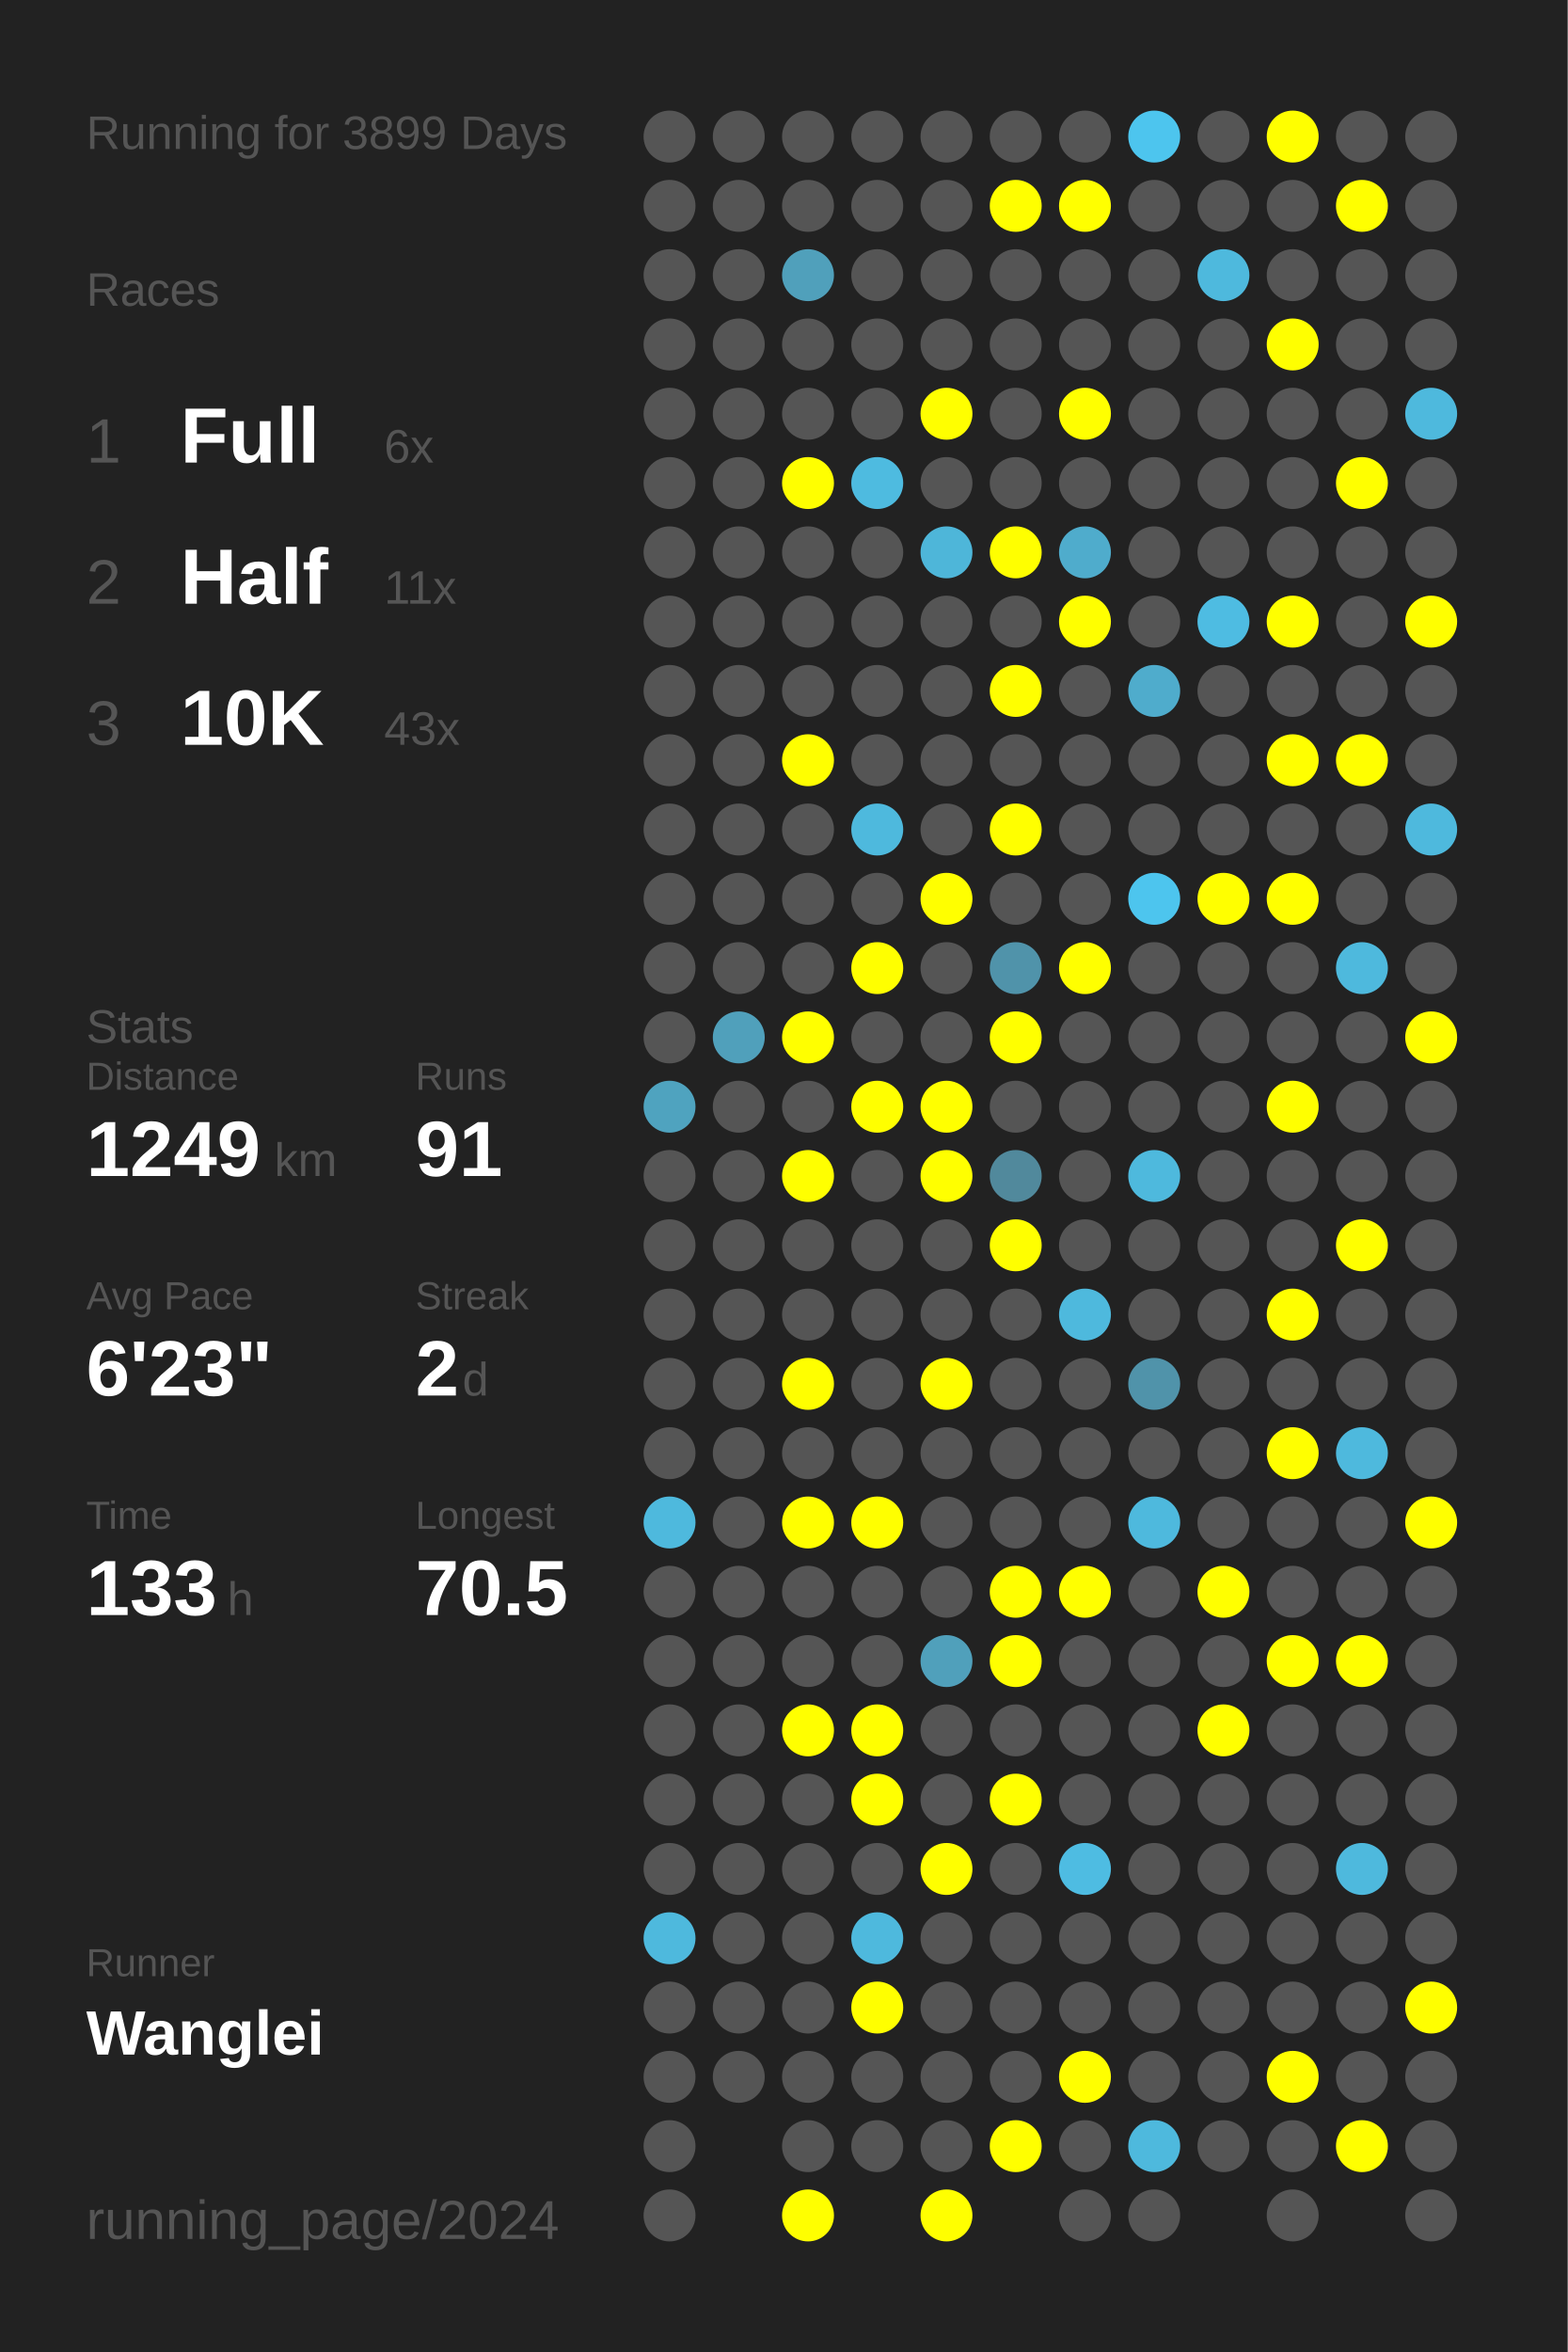
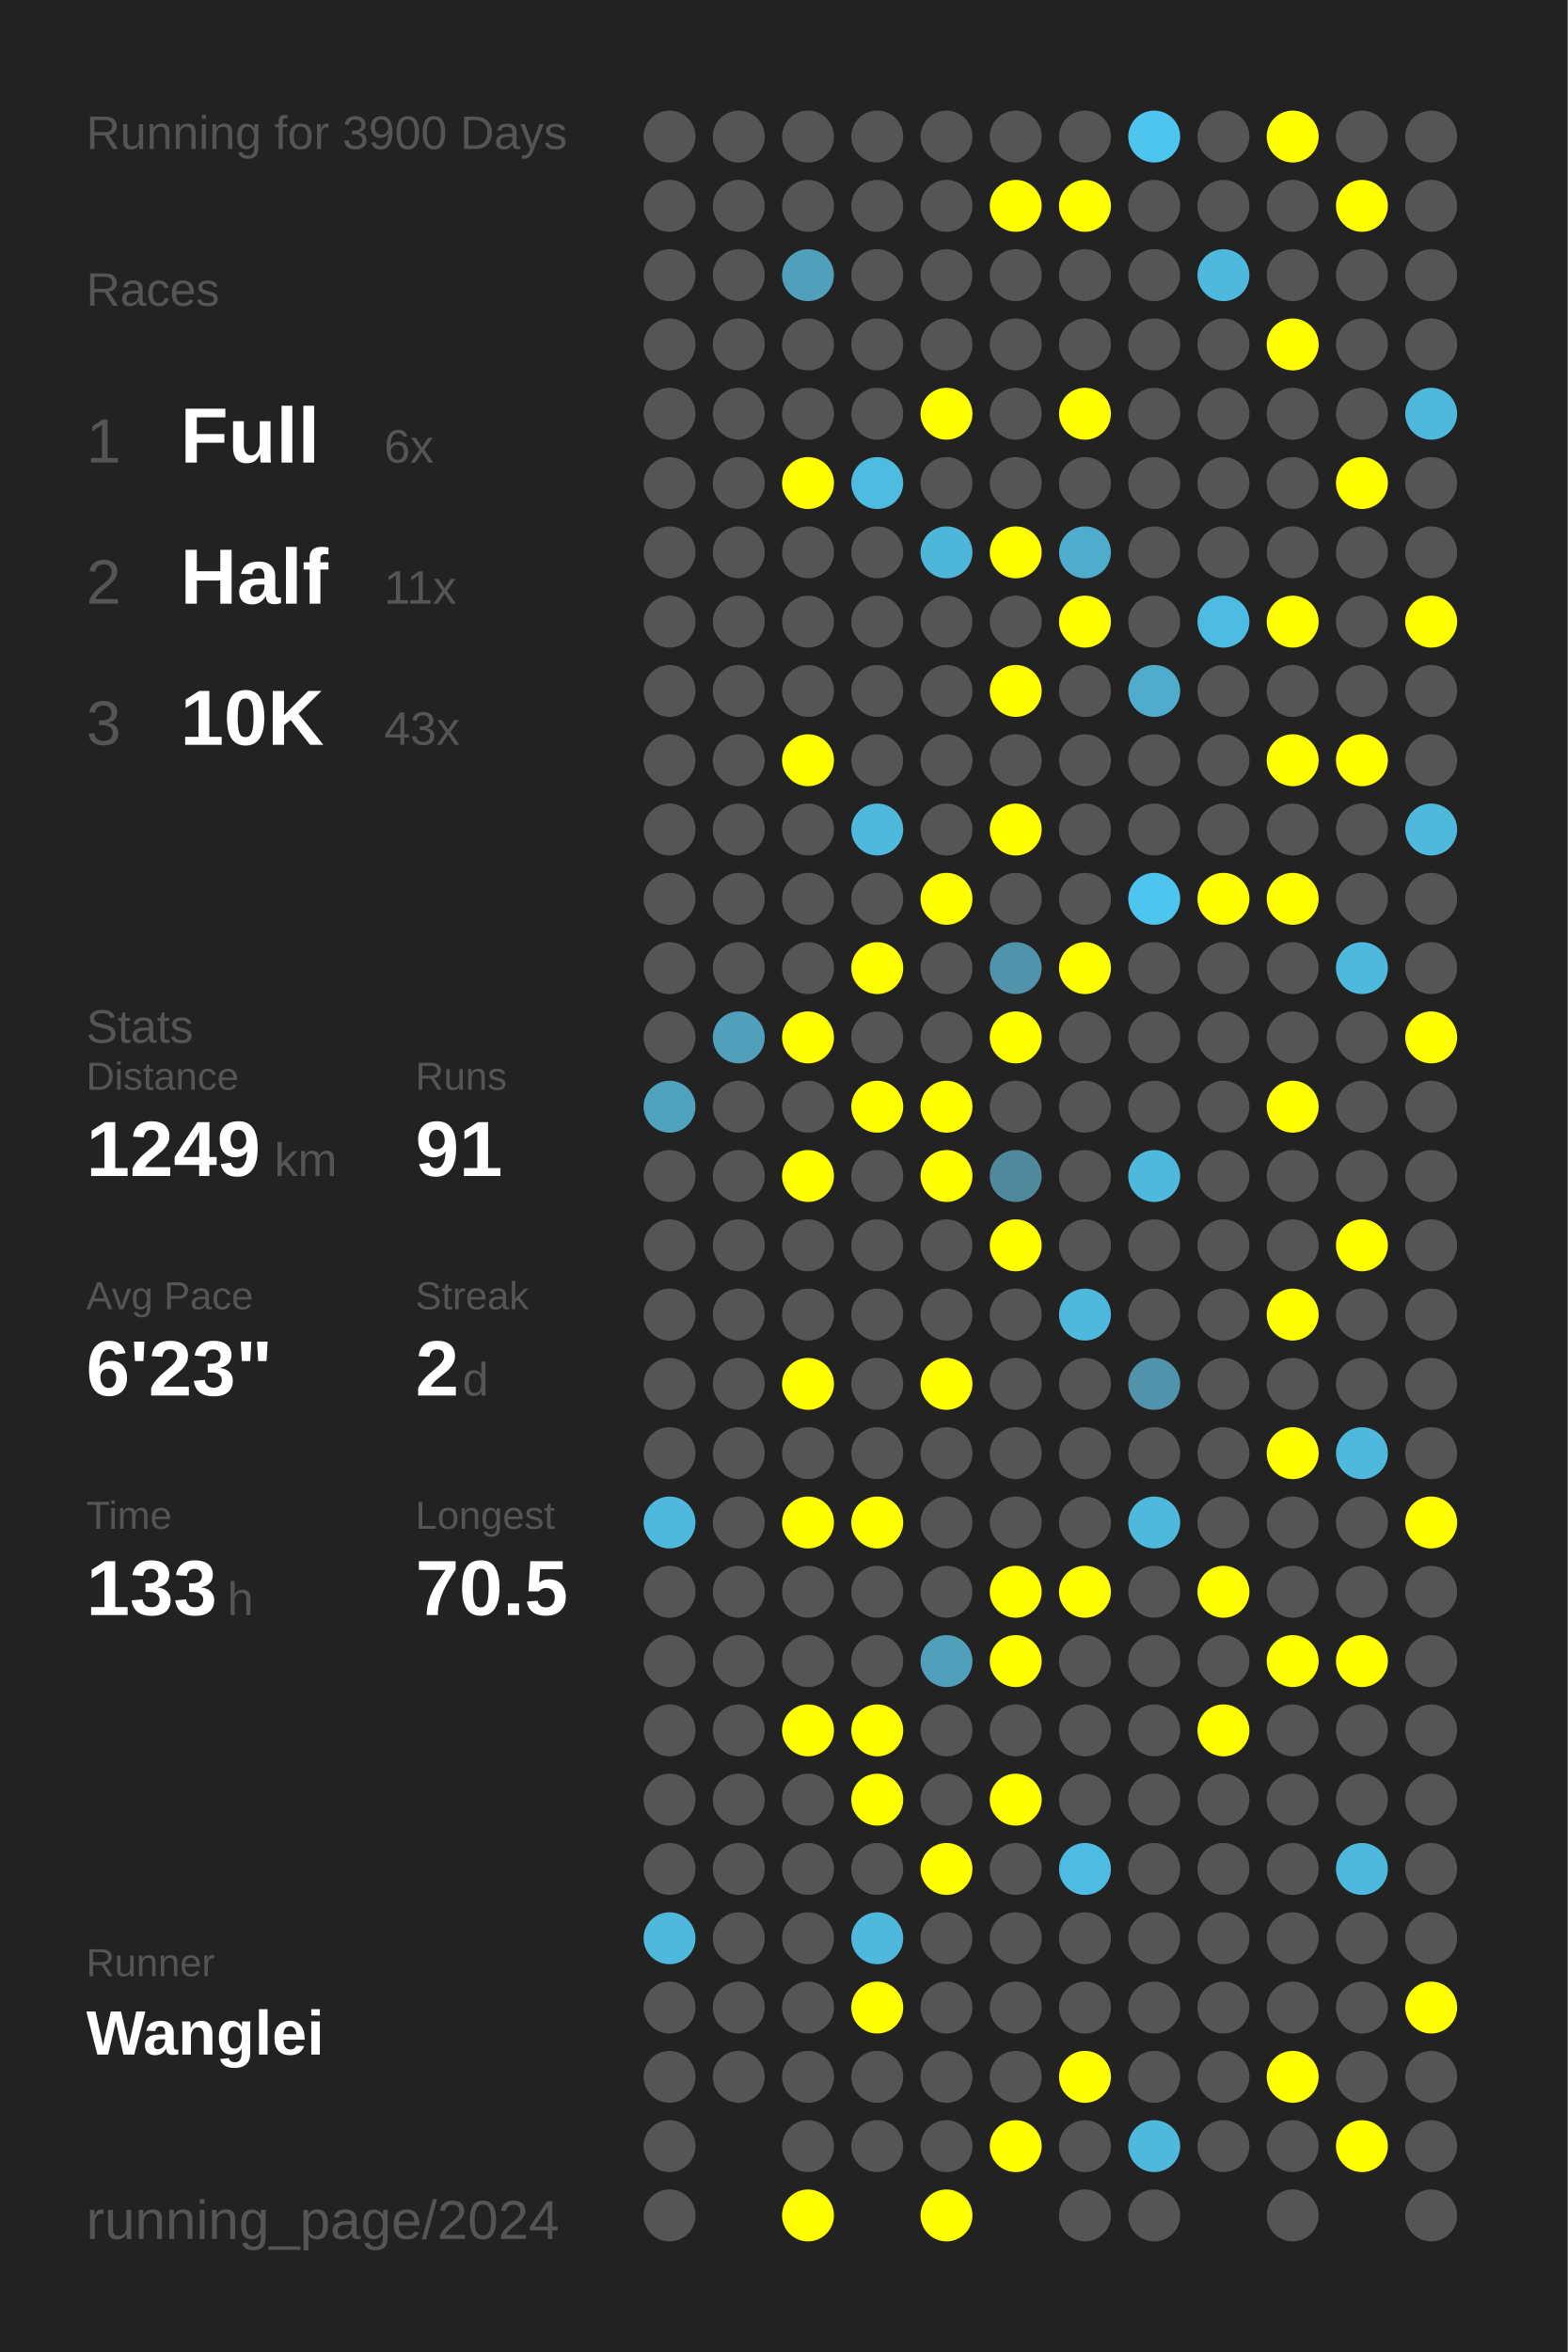
<svg xmlns="http://www.w3.org/2000/svg" baseProfile="full" height="300mm" version="1.1" viewBox="0,0,200,300" width="200mm">
  <defs />
  <rect fill="#222222" height="300" width="200" x="0" y="0" />
-   <text fill="#555555" style="font-size:6px; font-family:Arial;" x="11" y="19">Running for 3899 Days</text>
+   <text fill="#555555" style="font-size:6px; font-family:Arial;" x="11" y="19">Running for 3900 Days</text>
  <text fill="#555555" style="font-size:6px; font-family:Arial;" x="11" y="39">Races</text>
  <text fill="#555555" style="font-size:8px; font-family:Arial;" x="11" y="59">1</text>
  <text fill="#FFFFFF" style="font-size:10px; font-family:Arial; font-weight:bold;" x="23" y="59">Full</text>
  <text fill="#555555" style="font-size:6px; font-family:Arial;" x="49" y="59">6x</text>
  <text fill="#555555" style="font-size:8px; font-family:Arial;" x="11" y="77">2</text>
  <text fill="#FFFFFF" style="font-size:10px; font-family:Arial; font-weight:bold;" x="23" y="77">Half</text>
  <text fill="#555555" style="font-size:6px; font-family:Arial;" x="49" y="77">11x</text>
  <text fill="#555555" style="font-size:8px; font-family:Arial;" x="11" y="95">3</text>
  <text fill="#FFFFFF" style="font-size:10px; font-family:Arial; font-weight:bold;" x="23" y="95">10K</text>
  <text fill="#555555" style="font-size:6px; font-family:Arial;" x="49" y="95">43x</text>
  <text fill="#555555" style="font-size:6px; font-family:Arial;" x="11" y="133">Stats</text>
  <text fill="#555555" style="font-size:5px; font-family:Arial;" x="11" y="139">Distance</text>
  <text fill="#FFFFFF" style="font-size:10px; font-family:Arial; font-weight:bold;" x="11" y="150">1249</text>
  <text fill="#555555" style="font-size:6px; font-family:Arial;" x="35" y="150">km</text>
  <text fill="#555555" style="font-size:5px; font-family:Arial;" x="53" y="139">Runs</text>
  <text fill="#FFFFFF" style="font-size:10px; font-family:Arial; font-weight:bold;" x="53" y="150">91</text>
  <text fill="#555555" style="font-size:5px; font-family:Arial;" x="11" y="167">Avg Pace</text>
  <text fill="#FFFFFF" style="font-size:10px; font-family:Arial; font-weight:bold;" x="11" y="178">6'23"</text>
  <text fill="#555555" style="font-size:5px; font-family:Arial;" x="53" y="167">Streak</text>
  <text fill="#FFFFFF" style="font-size:10px; font-family:Arial; font-weight:bold;" x="53" y="178">2</text>
  <text fill="#555555" style="font-size:6px; font-family:Arial;" x="59" y="178">d</text>
  <text fill="#555555" style="font-size:5px; font-family:Arial;" x="11" y="195">Time</text>
  <text fill="#FFFFFF" style="font-size:10px; font-family:Arial; font-weight:bold;" x="11" y="206">133</text>
  <text fill="#555555" style="font-size:6px; font-family:Arial;" x="29" y="206">h</text>
  <text fill="#555555" style="font-size:5px; font-family:Arial;" x="53" y="195">Longest</text>
  <text fill="#FFFFFF" style="font-size:10px; font-family:Arial; font-weight:bold;" x="53" y="206">70.5</text>
  <text fill="#555555" style="font-size:5px; font-family:Arial;" x="11" y="252.065">Runner</text>
  <text fill="#FFFFFF" style="font-size:8px; font-family:Arial; font-weight:bold;" x="11" y="262.065">Wanglei</text>
  <text fill="#555555" style="font-size:7px; font-family:Arial;" x="11" y="285.581">running_page/2024</text>
  <circle cx="85.417" cy="17.419" fill="#555555" r="3.312" />
  <circle cx="85.417" cy="26.258" fill="#555555" r="3.312" />
  <circle cx="85.417" cy="35.097" fill="#555555" r="3.312" />
  <circle cx="85.417" cy="43.935" fill="#555555" r="3.312" />
  <circle cx="85.417" cy="52.774" fill="#555555" r="3.312" />
  <circle cx="85.417" cy="61.613" fill="#555555" r="3.312" />
  <circle cx="85.417" cy="70.452" fill="#555555" r="3.312" />
  <circle cx="85.417" cy="79.29" fill="#555555" r="3.312" />
  <circle cx="85.417" cy="88.129" fill="#555555" r="3.312" />
  <circle cx="85.417" cy="96.968" fill="#555555" r="3.312" />
  <circle cx="85.417" cy="105.806" fill="#555555" r="3.312" />
  <circle cx="85.417" cy="114.645" fill="#555555" r="3.312" />
  <circle cx="85.417" cy="123.484" fill="#555555" r="3.312" />
  <circle cx="85.417" cy="132.323" fill="#555555" r="3.312" />
  <circle cx="85.417" cy="141.161" fill="#4fa3bf" r="3.312" />
  <circle cx="85.417" cy="150" fill="#555555" r="3.312" />
  <circle cx="85.417" cy="158.839" fill="#555555" r="3.312" />
  <circle cx="85.417" cy="167.677" fill="#555555" r="3.312" />
  <circle cx="85.417" cy="176.516" fill="#555555" r="3.312" />
  <circle cx="85.417" cy="185.355" fill="#555555" r="3.312" />
  <circle cx="85.417" cy="194.194" fill="#4eb9dd" r="3.312" />
  <circle cx="85.417" cy="203.032" fill="#555555" r="3.312" />
  <circle cx="85.417" cy="211.871" fill="#555555" r="3.312" />
  <circle cx="85.417" cy="220.71" fill="#555555" r="3.312" />
  <circle cx="85.417" cy="229.548" fill="#555555" r="3.312" />
  <circle cx="85.417" cy="238.387" fill="#555555" r="3.312" />
  <circle cx="85.417" cy="247.226" fill="#4eb9dd" r="3.312" />
  <circle cx="85.417" cy="256.065" fill="#555555" r="3.312" />
  <circle cx="85.417" cy="264.903" fill="#555555" r="3.312" />
  <circle cx="85.417" cy="273.742" fill="#555555" r="3.312" />
  <circle cx="85.417" cy="282.581" fill="#555555" r="3.312" />
  <circle cx="94.25" cy="17.419" fill="#555555" r="3.312" />
  <circle cx="94.25" cy="26.258" fill="#555555" r="3.312" />
  <circle cx="94.25" cy="35.097" fill="#555555" r="3.312" />
  <circle cx="94.25" cy="43.935" fill="#555555" r="3.312" />
  <circle cx="94.25" cy="52.774" fill="#555555" r="3.312" />
  <circle cx="94.25" cy="61.613" fill="#555555" r="3.312" />
  <circle cx="94.25" cy="70.452" fill="#555555" r="3.312" />
  <circle cx="94.25" cy="79.29" fill="#555555" r="3.312" />
  <circle cx="94.25" cy="88.129" fill="#555555" r="3.312" />
  <circle cx="94.25" cy="96.968" fill="#555555" r="3.312" />
  <circle cx="94.25" cy="105.806" fill="#555555" r="3.312" />
  <circle cx="94.25" cy="114.645" fill="#555555" r="3.312" />
  <circle cx="94.25" cy="123.484" fill="#555555" r="3.312" />
  <circle cx="94.25" cy="132.323" fill="#50a0bb" r="3.312" />
  <circle cx="94.25" cy="141.161" fill="#555555" r="3.312" />
  <circle cx="94.25" cy="150" fill="#555555" r="3.312" />
  <circle cx="94.25" cy="158.839" fill="#555555" r="3.312" />
  <circle cx="94.25" cy="167.677" fill="#555555" r="3.312" />
  <circle cx="94.25" cy="176.516" fill="#555555" r="3.312" />
  <circle cx="94.25" cy="185.355" fill="#555555" r="3.312" />
  <circle cx="94.25" cy="194.194" fill="#555555" r="3.312" />
  <circle cx="94.25" cy="203.032" fill="#555555" r="3.312" />
  <circle cx="94.25" cy="211.871" fill="#555555" r="3.312" />
  <circle cx="94.25" cy="220.71" fill="#555555" r="3.312" />
  <circle cx="94.25" cy="229.548" fill="#555555" r="3.312" />
  <circle cx="94.25" cy="238.387" fill="#555555" r="3.312" />
  <circle cx="94.25" cy="247.226" fill="#555555" r="3.312" />
  <circle cx="94.25" cy="256.065" fill="#555555" r="3.312" />
  <circle cx="94.25" cy="264.903" fill="#555555" r="3.312" />
  <circle cx="103.083" cy="17.419" fill="#555555" r="3.312" />
  <circle cx="103.083" cy="26.258" fill="#555555" r="3.312" />
  <circle cx="103.083" cy="35.097" fill="#50a0bb" r="3.312" />
  <circle cx="103.083" cy="43.935" fill="#555555" r="3.312" />
  <circle cx="103.083" cy="52.774" fill="#555555" r="3.312" />
  <circle cx="103.083" cy="61.613" fill="#FFFF00" r="3.312" />
  <circle cx="103.083" cy="70.452" fill="#555555" r="3.312" />
  <circle cx="103.083" cy="79.29" fill="#555555" r="3.312" />
  <circle cx="103.083" cy="88.129" fill="#555555" r="3.312" />
  <circle cx="103.083" cy="96.968" fill="#FFFF00" r="3.312" />
  <circle cx="103.083" cy="105.806" fill="#555555" r="3.312" />
  <circle cx="103.083" cy="114.645" fill="#555555" r="3.312" />
  <circle cx="103.083" cy="123.484" fill="#555555" r="3.312" />
  <circle cx="103.083" cy="132.323" fill="#FFFF00" r="3.312" />
  <circle cx="103.083" cy="141.161" fill="#555555" r="3.312" />
  <circle cx="103.083" cy="150" fill="#FFFF00" r="3.312" />
  <circle cx="103.083" cy="158.839" fill="#555555" r="3.312" />
  <circle cx="103.083" cy="167.677" fill="#555555" r="3.312" />
  <circle cx="103.083" cy="176.516" fill="#FFFF00" r="3.312" />
  <circle cx="103.083" cy="185.355" fill="#555555" r="3.312" />
  <circle cx="103.083" cy="194.194" fill="#FFFF00" r="3.312" />
  <circle cx="103.083" cy="203.032" fill="#555555" r="3.312" />
  <circle cx="103.083" cy="211.871" fill="#555555" r="3.312" />
  <circle cx="103.083" cy="220.71" fill="#FFFF00" r="3.312" />
  <circle cx="103.083" cy="229.548" fill="#555555" r="3.312" />
  <circle cx="103.083" cy="238.387" fill="#555555" r="3.312" />
  <circle cx="103.083" cy="247.226" fill="#555555" r="3.312" />
  <circle cx="103.083" cy="256.065" fill="#555555" r="3.312" />
  <circle cx="103.083" cy="264.903" fill="#555555" r="3.312" />
  <circle cx="103.083" cy="273.742" fill="#555555" r="3.312" />
  <circle cx="103.083" cy="282.581" fill="#FFFF00" r="3.312" />
  <circle cx="111.917" cy="17.419" fill="#555555" r="3.312" />
  <circle cx="111.917" cy="26.258" fill="#555555" r="3.312" />
  <circle cx="111.917" cy="35.097" fill="#555555" r="3.312" />
  <circle cx="111.917" cy="43.935" fill="#555555" r="3.312" />
  <circle cx="111.917" cy="52.774" fill="#555555" r="3.312" />
  <circle cx="111.917" cy="61.613" fill="#4ebbe0" r="3.312" />
  <circle cx="111.917" cy="70.452" fill="#555555" r="3.312" />
  <circle cx="111.917" cy="79.29" fill="#555555" r="3.312" />
  <circle cx="111.917" cy="88.129" fill="#555555" r="3.312" />
  <circle cx="111.917" cy="96.968" fill="#555555" r="3.312" />
  <circle cx="111.917" cy="105.806" fill="#4eb9dd" r="3.312" />
  <circle cx="111.917" cy="114.645" fill="#555555" r="3.312" />
  <circle cx="111.917" cy="123.484" fill="#FFFF00" r="3.312" />
  <circle cx="111.917" cy="132.323" fill="#555555" r="3.312" />
  <circle cx="111.917" cy="141.161" fill="#FFFF00" r="3.312" />
  <circle cx="111.917" cy="150" fill="#555555" r="3.312" />
  <circle cx="111.917" cy="158.839" fill="#555555" r="3.312" />
  <circle cx="111.917" cy="167.677" fill="#555555" r="3.312" />
  <circle cx="111.917" cy="176.516" fill="#555555" r="3.312" />
  <circle cx="111.917" cy="185.355" fill="#555555" r="3.312" />
  <circle cx="111.917" cy="194.194" fill="#FFFF00" r="3.312" />
  <circle cx="111.917" cy="203.032" fill="#555555" r="3.312" />
  <circle cx="111.917" cy="211.871" fill="#555555" r="3.312" />
  <circle cx="111.917" cy="220.71" fill="#FFFF00" r="3.312" />
  <circle cx="111.917" cy="229.548" fill="#FFFF00" r="3.312" />
  <circle cx="111.917" cy="238.387" fill="#555555" r="3.312" />
  <circle cx="111.917" cy="247.226" fill="#4eb9dd" r="3.312" />
  <circle cx="111.917" cy="256.065" fill="#FFFF00" r="3.312" />
  <circle cx="111.917" cy="264.903" fill="#555555" r="3.312" />
  <circle cx="111.917" cy="273.742" fill="#555555" r="3.312" />
  <circle cx="120.75" cy="17.419" fill="#555555" r="3.312" />
  <circle cx="120.75" cy="26.258" fill="#555555" r="3.312" />
  <circle cx="120.75" cy="35.097" fill="#555555" r="3.312" />
  <circle cx="120.75" cy="43.935" fill="#555555" r="3.312" />
  <circle cx="120.75" cy="52.774" fill="#FFFF00" r="3.312" />
  <circle cx="120.75" cy="61.613" fill="#555555" r="3.312" />
  <circle cx="120.75" cy="70.452" fill="#4eb6d9" r="3.312" />
  <circle cx="120.75" cy="79.29" fill="#555555" r="3.312" />
  <circle cx="120.75" cy="88.129" fill="#555555" r="3.312" />
  <circle cx="120.75" cy="96.968" fill="#555555" r="3.312" />
  <circle cx="120.75" cy="105.806" fill="#555555" r="3.312" />
  <circle cx="120.75" cy="114.645" fill="#FFFF00" r="3.312" />
  <circle cx="120.75" cy="123.484" fill="#555555" r="3.312" />
  <circle cx="120.75" cy="132.323" fill="#555555" r="3.312" />
  <circle cx="120.75" cy="141.161" fill="#FFFF00" r="3.312" />
  <circle cx="120.75" cy="150" fill="#FFFF00" r="3.312" />
  <circle cx="120.75" cy="158.839" fill="#555555" r="3.312" />
  <circle cx="120.75" cy="167.677" fill="#555555" r="3.312" />
  <circle cx="120.75" cy="176.516" fill="#FFFF00" r="3.312" />
  <circle cx="120.75" cy="185.355" fill="#555555" r="3.312" />
  <circle cx="120.75" cy="194.194" fill="#555555" r="3.312" />
  <circle cx="120.75" cy="203.032" fill="#555555" r="3.312" />
  <circle cx="120.75" cy="211.871" fill="#50a0bb" r="3.312" />
  <circle cx="120.75" cy="220.71" fill="#555555" r="3.312" />
  <circle cx="120.75" cy="229.548" fill="#555555" r="3.312" />
  <circle cx="120.75" cy="238.387" fill="#FFFF00" r="3.312" />
  <circle cx="120.75" cy="247.226" fill="#555555" r="3.312" />
  <circle cx="120.75" cy="256.065" fill="#555555" r="3.312" />
  <circle cx="120.75" cy="264.903" fill="#555555" r="3.312" />
  <circle cx="120.75" cy="273.742" fill="#555555" r="3.312" />
  <circle cx="120.75" cy="282.581" fill="#FFFF00" r="3.312" />
  <circle cx="129.583" cy="17.419" fill="#555555" r="3.312" />
  <circle cx="129.583" cy="26.258" fill="#FFFF00" r="3.312" />
  <circle cx="129.583" cy="35.097" fill="#555555" r="3.312" />
  <circle cx="129.583" cy="43.935" fill="#555555" r="3.312" />
  <circle cx="129.583" cy="52.774" fill="#555555" r="3.312" />
  <circle cx="129.583" cy="61.613" fill="#555555" r="3.312" />
  <circle cx="129.583" cy="70.452" fill="#FFFF00" r="3.312" />
  <circle cx="129.583" cy="79.29" fill="#555555" r="3.312" />
  <circle cx="129.583" cy="88.129" fill="#FFFF00" r="3.312" />
  <circle cx="129.583" cy="96.968" fill="#555555" r="3.312" />
  <circle cx="129.583" cy="105.806" fill="#FFFF00" r="3.312" />
  <circle cx="129.583" cy="114.645" fill="#555555" r="3.312" />
  <circle cx="129.583" cy="123.484" fill="#5093aa" r="3.312" />
  <circle cx="129.583" cy="132.323" fill="#FFFF00" r="3.312" />
  <circle cx="129.583" cy="141.161" fill="#555555" r="3.312" />
  <circle cx="129.583" cy="150" fill="#51899c" r="3.312" />
  <circle cx="129.583" cy="158.839" fill="#FFFF00" r="3.312" />
  <circle cx="129.583" cy="167.677" fill="#555555" r="3.312" />
  <circle cx="129.583" cy="176.516" fill="#555555" r="3.312" />
  <circle cx="129.583" cy="185.355" fill="#555555" r="3.312" />
  <circle cx="129.583" cy="194.194" fill="#555555" r="3.312" />
  <circle cx="129.583" cy="203.032" fill="#FFFF00" r="3.312" />
  <circle cx="129.583" cy="211.871" fill="#FFFF00" r="3.312" />
  <circle cx="129.583" cy="220.71" fill="#555555" r="3.312" />
  <circle cx="129.583" cy="229.548" fill="#FFFF00" r="3.312" />
  <circle cx="129.583" cy="238.387" fill="#555555" r="3.312" />
  <circle cx="129.583" cy="247.226" fill="#555555" r="3.312" />
  <circle cx="129.583" cy="256.065" fill="#555555" r="3.312" />
  <circle cx="129.583" cy="264.903" fill="#555555" r="3.312" />
  <circle cx="129.583" cy="273.742" fill="#FFFF00" r="3.312" />
  <circle cx="138.417" cy="17.419" fill="#555555" r="3.312" />
  <circle cx="138.417" cy="26.258" fill="#FFFF00" r="3.312" />
  <circle cx="138.417" cy="35.097" fill="#555555" r="3.312" />
  <circle cx="138.417" cy="43.935" fill="#555555" r="3.312" />
  <circle cx="138.417" cy="52.774" fill="#FFFF00" r="3.312" />
  <circle cx="138.417" cy="61.613" fill="#555555" r="3.312" />
  <circle cx="138.417" cy="70.452" fill="#4faccc" r="3.312" />
  <circle cx="138.417" cy="79.29" fill="#FFFF00" r="3.312" />
  <circle cx="138.417" cy="88.129" fill="#555555" r="3.312" />
  <circle cx="138.417" cy="96.968" fill="#555555" r="3.312" />
  <circle cx="138.417" cy="105.806" fill="#555555" r="3.312" />
  <circle cx="138.417" cy="114.645" fill="#555555" r="3.312" />
  <circle cx="138.417" cy="123.484" fill="#FFFF00" r="3.312" />
  <circle cx="138.417" cy="132.323" fill="#555555" r="3.312" />
  <circle cx="138.417" cy="141.161" fill="#555555" r="3.312" />
  <circle cx="138.417" cy="150" fill="#555555" r="3.312" />
  <circle cx="138.417" cy="158.839" fill="#555555" r="3.312" />
  <circle cx="138.417" cy="167.677" fill="#4eb9dd" r="3.312" />
  <circle cx="138.417" cy="176.516" fill="#555555" r="3.312" />
  <circle cx="138.417" cy="185.355" fill="#555555" r="3.312" />
  <circle cx="138.417" cy="194.194" fill="#555555" r="3.312" />
  <circle cx="138.417" cy="203.032" fill="#FFFF00" r="3.312" />
  <circle cx="138.417" cy="211.871" fill="#555555" r="3.312" />
  <circle cx="138.417" cy="220.71" fill="#555555" r="3.312" />
  <circle cx="138.417" cy="229.548" fill="#555555" r="3.312" />
  <circle cx="138.417" cy="238.387" fill="#4ebce2" r="3.312" />
  <circle cx="138.417" cy="247.226" fill="#555555" r="3.312" />
  <circle cx="138.417" cy="256.065" fill="#555555" r="3.312" />
  <circle cx="138.417" cy="264.903" fill="#FFFF00" r="3.312" />
  <circle cx="138.417" cy="273.742" fill="#555555" r="3.312" />
  <circle cx="138.417" cy="282.581" fill="#555555" r="3.312" />
  <circle cx="147.25" cy="17.419" fill="#4dc5ee" r="3.312" />
  <circle cx="147.25" cy="26.258" fill="#555555" r="3.312" />
  <circle cx="147.25" cy="35.097" fill="#555555" r="3.312" />
  <circle cx="147.25" cy="43.935" fill="#555555" r="3.312" />
  <circle cx="147.25" cy="52.774" fill="#555555" r="3.312" />
  <circle cx="147.25" cy="61.613" fill="#555555" r="3.312" />
  <circle cx="147.25" cy="70.452" fill="#555555" r="3.312" />
  <circle cx="147.25" cy="79.29" fill="#555555" r="3.312" />
  <circle cx="147.25" cy="88.129" fill="#4faccc" r="3.312" />
  <circle cx="147.25" cy="96.968" fill="#555555" r="3.312" />
  <circle cx="147.25" cy="105.806" fill="#555555" r="3.312" />
  <circle cx="147.25" cy="114.645" fill="#4dc5ee" r="3.312" />
  <circle cx="147.25" cy="123.484" fill="#555555" r="3.312" />
  <circle cx="147.25" cy="132.323" fill="#555555" r="3.312" />
  <circle cx="147.25" cy="141.161" fill="#555555" r="3.312" />
  <circle cx="147.25" cy="150" fill="#4eb9dd" r="3.312" />
  <circle cx="147.25" cy="158.839" fill="#555555" r="3.312" />
  <circle cx="147.25" cy="167.677" fill="#555555" r="3.312" />
  <circle cx="147.25" cy="176.516" fill="#5093aa" r="3.312" />
  <circle cx="147.25" cy="185.355" fill="#555555" r="3.312" />
  <circle cx="147.25" cy="194.194" fill="#4eb9dd" r="3.312" />
  <circle cx="147.25" cy="203.032" fill="#555555" r="3.312" />
  <circle cx="147.25" cy="211.871" fill="#555555" r="3.312" />
  <circle cx="147.25" cy="220.71" fill="#555555" r="3.312" />
  <circle cx="147.25" cy="229.548" fill="#555555" r="3.312" />
  <circle cx="147.25" cy="238.387" fill="#555555" r="3.312" />
  <circle cx="147.25" cy="247.226" fill="#555555" r="3.312" />
  <circle cx="147.25" cy="256.065" fill="#555555" r="3.312" />
  <circle cx="147.25" cy="264.903" fill="#555555" r="3.312" />
  <circle cx="147.25" cy="273.742" fill="#4eb9dd" r="3.312" />
  <circle cx="147.25" cy="282.581" fill="#555555" r="3.312" />
  <circle cx="156.083" cy="17.419" fill="#555555" r="3.312" />
  <circle cx="156.083" cy="26.258" fill="#555555" r="3.312" />
  <circle cx="156.083" cy="35.097" fill="#4eb9dd" r="3.312" />
  <circle cx="156.083" cy="43.935" fill="#555555" r="3.312" />
  <circle cx="156.083" cy="52.774" fill="#555555" r="3.312" />
  <circle cx="156.083" cy="61.613" fill="#555555" r="3.312" />
  <circle cx="156.083" cy="70.452" fill="#555555" r="3.312" />
  <circle cx="156.083" cy="79.29" fill="#4ebce2" r="3.312" />
  <circle cx="156.083" cy="88.129" fill="#555555" r="3.312" />
  <circle cx="156.083" cy="96.968" fill="#555555" r="3.312" />
  <circle cx="156.083" cy="105.806" fill="#555555" r="3.312" />
  <circle cx="156.083" cy="114.645" fill="#FFFF00" r="3.312" />
  <circle cx="156.083" cy="123.484" fill="#555555" r="3.312" />
  <circle cx="156.083" cy="132.323" fill="#555555" r="3.312" />
  <circle cx="156.083" cy="141.161" fill="#555555" r="3.312" />
  <circle cx="156.083" cy="150" fill="#555555" r="3.312" />
  <circle cx="156.083" cy="158.839" fill="#555555" r="3.312" />
  <circle cx="156.083" cy="167.677" fill="#555555" r="3.312" />
  <circle cx="156.083" cy="176.516" fill="#555555" r="3.312" />
  <circle cx="156.083" cy="185.355" fill="#555555" r="3.312" />
  <circle cx="156.083" cy="194.194" fill="#555555" r="3.312" />
  <circle cx="156.083" cy="203.032" fill="#FFFF00" r="3.312" />
  <circle cx="156.083" cy="211.871" fill="#555555" r="3.312" />
  <circle cx="156.083" cy="220.71" fill="#FFFF00" r="3.312" />
  <circle cx="156.083" cy="229.548" fill="#555555" r="3.312" />
  <circle cx="156.083" cy="238.387" fill="#555555" r="3.312" />
  <circle cx="156.083" cy="247.226" fill="#555555" r="3.312" />
  <circle cx="156.083" cy="256.065" fill="#555555" r="3.312" />
  <circle cx="156.083" cy="264.903" fill="#555555" r="3.312" />
  <circle cx="156.083" cy="273.742" fill="#555555" r="3.312" />
  <circle cx="164.917" cy="17.419" fill="#FFFF00" r="3.312" />
  <circle cx="164.917" cy="26.258" fill="#555555" r="3.312" />
  <circle cx="164.917" cy="35.097" fill="#555555" r="3.312" />
  <circle cx="164.917" cy="43.935" fill="#FFFF00" r="3.312" />
  <circle cx="164.917" cy="52.774" fill="#555555" r="3.312" />
  <circle cx="164.917" cy="61.613" fill="#555555" r="3.312" />
  <circle cx="164.917" cy="70.452" fill="#555555" r="3.312" />
  <circle cx="164.917" cy="79.29" fill="#FFFF00" r="3.312" />
  <circle cx="164.917" cy="88.129" fill="#555555" r="3.312" />
  <circle cx="164.917" cy="96.968" fill="#FFFF00" r="3.312" />
  <circle cx="164.917" cy="105.806" fill="#555555" r="3.312" />
  <circle cx="164.917" cy="114.645" fill="#FFFF00" r="3.312" />
  <circle cx="164.917" cy="123.484" fill="#555555" r="3.312" />
  <circle cx="164.917" cy="132.323" fill="#555555" r="3.312" />
  <circle cx="164.917" cy="141.161" fill="#FFFF00" r="3.312" />
  <circle cx="164.917" cy="150" fill="#555555" r="3.312" />
  <circle cx="164.917" cy="158.839" fill="#555555" r="3.312" />
  <circle cx="164.917" cy="167.677" fill="#FFFF00" r="3.312" />
  <circle cx="164.917" cy="176.516" fill="#555555" r="3.312" />
  <circle cx="164.917" cy="185.355" fill="#FFFF00" r="3.312" />
  <circle cx="164.917" cy="194.194" fill="#555555" r="3.312" />
  <circle cx="164.917" cy="203.032" fill="#555555" r="3.312" />
  <circle cx="164.917" cy="211.871" fill="#FFFF00" r="3.312" />
  <circle cx="164.917" cy="220.71" fill="#555555" r="3.312" />
  <circle cx="164.917" cy="229.548" fill="#555555" r="3.312" />
  <circle cx="164.917" cy="238.387" fill="#555555" r="3.312" />
  <circle cx="164.917" cy="247.226" fill="#555555" r="3.312" />
  <circle cx="164.917" cy="256.065" fill="#555555" r="3.312" />
  <circle cx="164.917" cy="264.903" fill="#FFFF00" r="3.312" />
  <circle cx="164.917" cy="273.742" fill="#555555" r="3.312" />
  <circle cx="164.917" cy="282.581" fill="#555555" r="3.312" />
  <circle cx="173.75" cy="17.419" fill="#555555" r="3.312" />
  <circle cx="173.75" cy="26.258" fill="#FFFF00" r="3.312" />
  <circle cx="173.75" cy="35.097" fill="#555555" r="3.312" />
  <circle cx="173.75" cy="43.935" fill="#555555" r="3.312" />
  <circle cx="173.75" cy="52.774" fill="#555555" r="3.312" />
  <circle cx="173.75" cy="61.613" fill="#FFFF00" r="3.312" />
  <circle cx="173.75" cy="70.452" fill="#555555" r="3.312" />
  <circle cx="173.75" cy="79.29" fill="#555555" r="3.312" />
  <circle cx="173.75" cy="88.129" fill="#555555" r="3.312" />
  <circle cx="173.75" cy="96.968" fill="#FFFF00" r="3.312" />
  <circle cx="173.75" cy="105.806" fill="#555555" r="3.312" />
  <circle cx="173.75" cy="114.645" fill="#555555" r="3.312" />
  <circle cx="173.75" cy="123.484" fill="#4eb9dd" r="3.312" />
  <circle cx="173.75" cy="132.323" fill="#555555" r="3.312" />
  <circle cx="173.75" cy="141.161" fill="#555555" r="3.312" />
  <circle cx="173.75" cy="150" fill="#555555" r="3.312" />
  <circle cx="173.75" cy="158.839" fill="#FFFF00" r="3.312" />
  <circle cx="173.75" cy="167.677" fill="#555555" r="3.312" />
  <circle cx="173.75" cy="176.516" fill="#555555" r="3.312" />
  <circle cx="173.75" cy="185.355" fill="#4eb9dd" r="3.312" />
  <circle cx="173.75" cy="194.194" fill="#555555" r="3.312" />
  <circle cx="173.75" cy="203.032" fill="#555555" r="3.312" />
  <circle cx="173.75" cy="211.871" fill="#FFFF00" r="3.312" />
  <circle cx="173.75" cy="220.71" fill="#555555" r="3.312" />
  <circle cx="173.75" cy="229.548" fill="#555555" r="3.312" />
  <circle cx="173.75" cy="238.387" fill="#4eb9dd" r="3.312" />
  <circle cx="173.75" cy="247.226" fill="#555555" r="3.312" />
  <circle cx="173.75" cy="256.065" fill="#555555" r="3.312" />
  <circle cx="173.75" cy="264.903" fill="#555555" r="3.312" />
  <circle cx="173.75" cy="273.742" fill="#FFFF00" r="3.312" />
  <circle cx="182.583" cy="17.419" fill="#555555" r="3.312" />
  <circle cx="182.583" cy="26.258" fill="#555555" r="3.312" />
  <circle cx="182.583" cy="35.097" fill="#555555" r="3.312" />
  <circle cx="182.583" cy="43.935" fill="#555555" r="3.312" />
  <circle cx="182.583" cy="52.774" fill="#4eb9dd" r="3.312" />
  <circle cx="182.583" cy="61.613" fill="#555555" r="3.312" />
  <circle cx="182.583" cy="70.452" fill="#555555" r="3.312" />
  <circle cx="182.583" cy="79.29" fill="#FFFF00" r="3.312" />
  <circle cx="182.583" cy="88.129" fill="#555555" r="3.312" />
  <circle cx="182.583" cy="96.968" fill="#555555" r="3.312" />
  <circle cx="182.583" cy="105.806" fill="#4eb9dd" r="3.312" />
  <circle cx="182.583" cy="114.645" fill="#555555" r="3.312" />
  <circle cx="182.583" cy="123.484" fill="#555555" r="3.312" />
  <circle cx="182.583" cy="132.323" fill="#FFFF00" r="3.312" />
  <circle cx="182.583" cy="141.161" fill="#555555" r="3.312" />
  <circle cx="182.583" cy="150" fill="#555555" r="3.312" />
  <circle cx="182.583" cy="158.839" fill="#555555" r="3.312" />
  <circle cx="182.583" cy="167.677" fill="#555555" r="3.312" />
  <circle cx="182.583" cy="176.516" fill="#555555" r="3.312" />
  <circle cx="182.583" cy="185.355" fill="#555555" r="3.312" />
  <circle cx="182.583" cy="194.194" fill="#FFFF00" r="3.312" />
  <circle cx="182.583" cy="203.032" fill="#555555" r="3.312" />
  <circle cx="182.583" cy="211.871" fill="#555555" r="3.312" />
  <circle cx="182.583" cy="220.71" fill="#555555" r="3.312" />
  <circle cx="182.583" cy="229.548" fill="#555555" r="3.312" />
  <circle cx="182.583" cy="238.387" fill="#555555" r="3.312" />
  <circle cx="182.583" cy="247.226" fill="#555555" r="3.312" />
  <circle cx="182.583" cy="256.065" fill="#FFFF00" r="3.312" />
  <circle cx="182.583" cy="264.903" fill="#555555" r="3.312" />
  <circle cx="182.583" cy="273.742" fill="#555555" r="3.312" />
  <circle cx="182.583" cy="282.581" fill="#555555" r="3.312" />
</svg>
